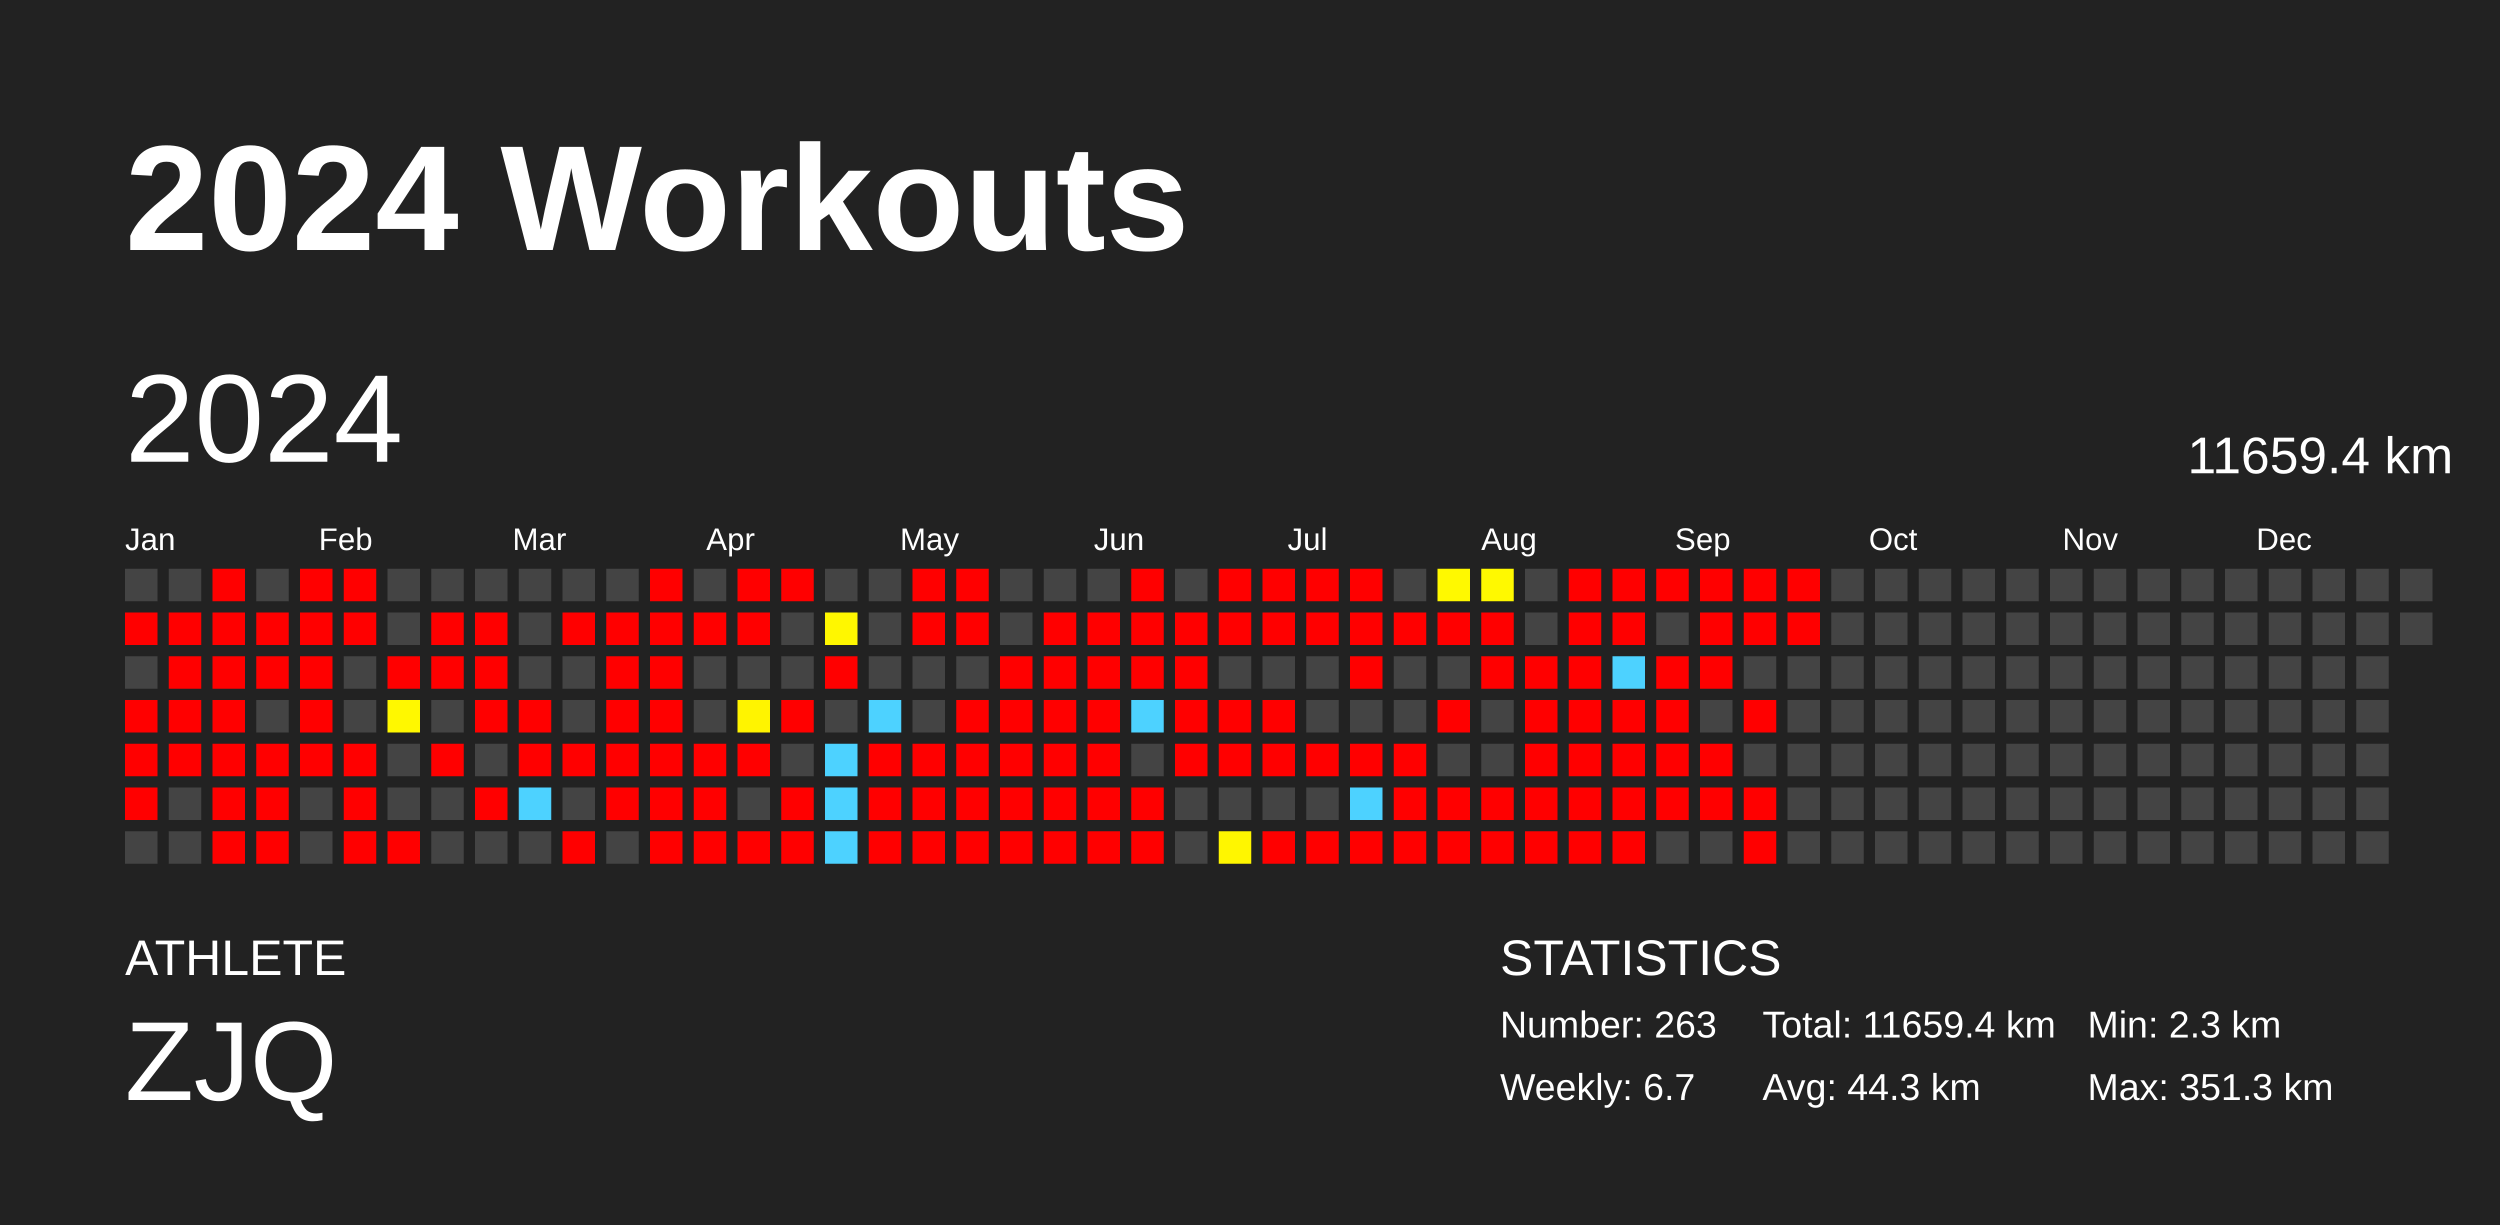
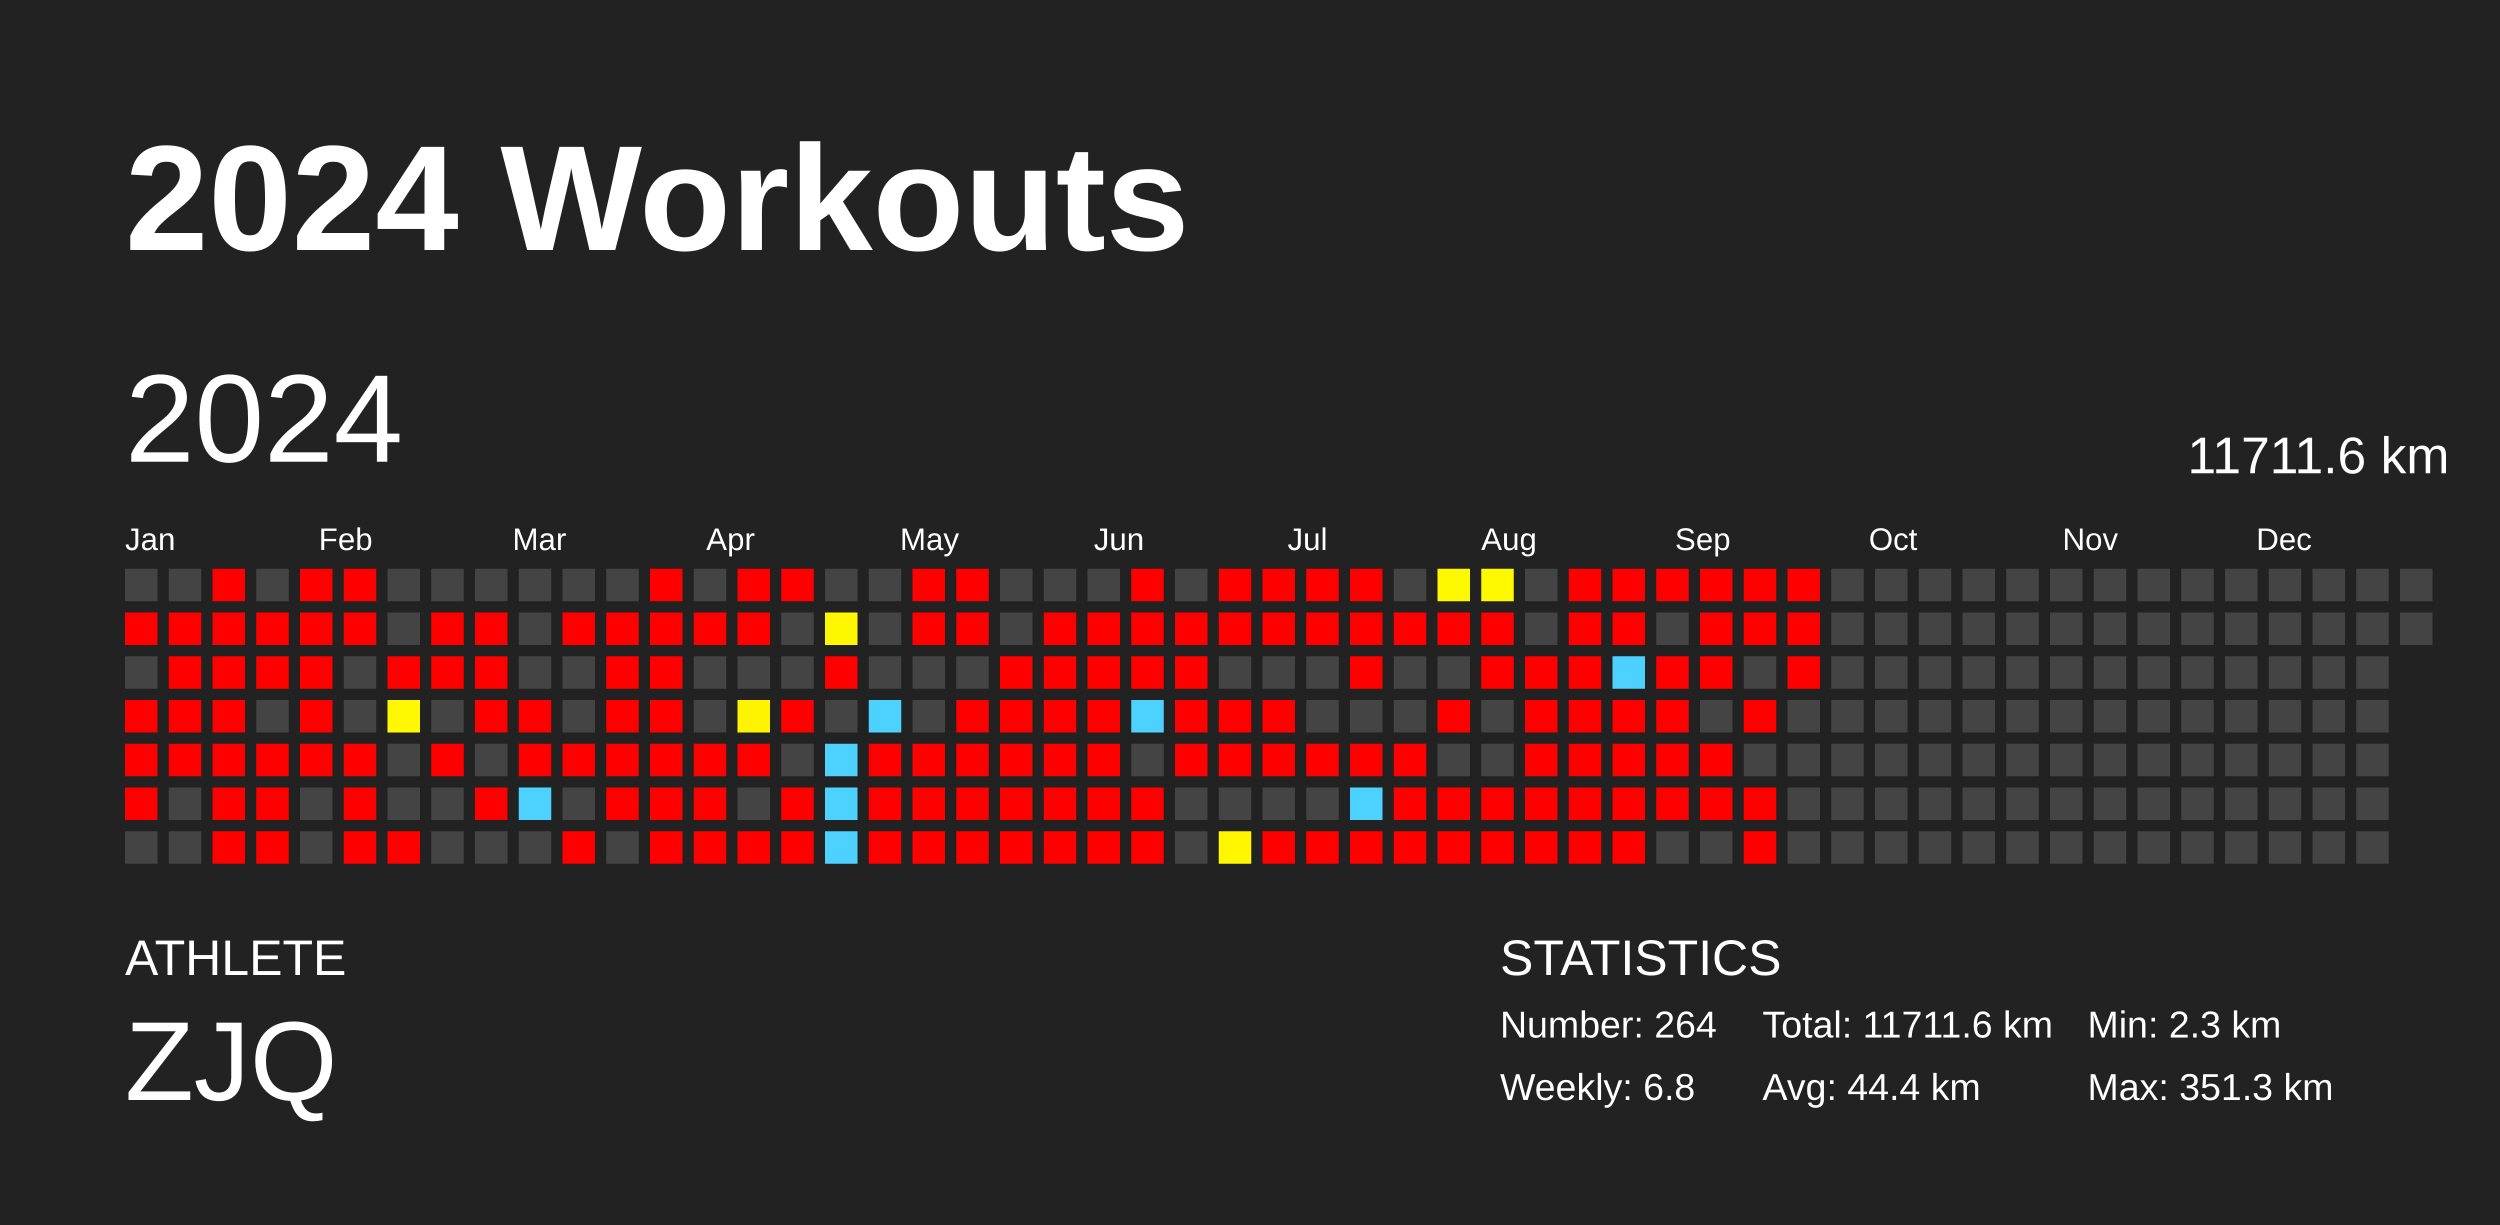
<svg xmlns="http://www.w3.org/2000/svg" baseProfile="full" height="98mm" version="1.1" viewBox="0,0,200,98" width="200mm">
  <defs />
  <rect fill="#222222" height="98" width="200" x="0" y="0" />
  <text fill="#FFFFFF" style="font-size:12px; font-family:Arial; font-weight:bold;" x="10" y="20">2024 Workouts</text>
  <text fill="#FFFFFF" style="font-size:4px; font-family:Arial" x="10" y="78">ATHLETE</text>
  <text fill="#FFFFFF" style="font-size:9px; font-family:Arial" x="10" y="88">ZJQ</text>
  <text fill="#FFFFFF" style="font-size:4px; font-family:Arial" x="120" y="78">STATISTICS</text>
-   <text fill="#FFFFFF" style="font-size:3px; font-family:Arial" x="120" y="83">Number: 263</text>
-   <text fill="#FFFFFF" style="font-size:3px; font-family:Arial" x="120" y="88">Weekly: 6.7</text>
-   <text fill="#FFFFFF" style="font-size:3px; font-family:Arial" x="141" y="83">Total: 11659.4 km</text>
-   <text fill="#FFFFFF" style="font-size:3px; font-family:Arial" x="141" y="88">Avg: 44.3 km</text>
+   <text fill="#FFFFFF" style="font-size:3px; font-family:Arial" x="120" y="83">Number: 264</text>
+   <text fill="#FFFFFF" style="font-size:3px; font-family:Arial" x="120" y="88">Weekly: 6.8</text>
+   <text fill="#FFFFFF" style="font-size:3px; font-family:Arial" x="141" y="83">Total: 11711.6 km</text>
+   <text fill="#FFFFFF" style="font-size:3px; font-family:Arial" x="141" y="88">Avg: 44.4 km</text>
  <text fill="#FFFFFF" style="font-size:3px; font-family:Arial" x="167" y="83">Min: 2.3 km</text>
  <text fill="#FFFFFF" style="font-size:3px; font-family:Arial" x="167" y="88">Max: 351.3 km</text>
  <text dominant-baseline="hanging" fill="#FFFFFF" style="font-size:10.0px; font-family:Arial;" x="10" y="30">2024</text>
-   <text dominant-baseline="hanging" fill="#FFFFFF" style="font-size:4.125px; font-family:Arial;" x="175" y="35">11659.4 km</text>
+   <text dominant-baseline="hanging" fill="#FFFFFF" style="font-size:4.125px; font-family:Arial;" x="175" y="35">11711.6 km</text>
  <text fill="#FFFFFF" style="font-size:2.5px; font-family:Arial" x="10.0" y="44">Jan</text>
  <text fill="#FFFFFF" style="font-size:2.5px; font-family:Arial" x="25.5" y="44">Feb</text>
  <text fill="#FFFFFF" style="font-size:2.5px; font-family:Arial" x="41.0" y="44">Mar</text>
  <text fill="#FFFFFF" style="font-size:2.5px; font-family:Arial" x="56.5" y="44">Apr</text>
  <text fill="#FFFFFF" style="font-size:2.5px; font-family:Arial" x="72.0" y="44">May</text>
  <text fill="#FFFFFF" style="font-size:2.5px; font-family:Arial" x="87.5" y="44">Jun</text>
  <text fill="#FFFFFF" style="font-size:2.5px; font-family:Arial" x="103.0" y="44">Jul</text>
  <text fill="#FFFFFF" style="font-size:2.5px; font-family:Arial" x="118.5" y="44">Aug</text>
  <text fill="#FFFFFF" style="font-size:2.5px; font-family:Arial" x="134.0" y="44">Sep</text>
  <text fill="#FFFFFF" style="font-size:2.5px; font-family:Arial" x="149.5" y="44">Oct</text>
  <text fill="#FFFFFF" style="font-size:2.5px; font-family:Arial" x="165.0" y="44">Nov</text>
  <text fill="#FFFFFF" style="font-size:2.5px; font-family:Arial" x="180.5" y="44">Dec</text>
  <rect fill="#444444" height="2.6" width="2.6" x="10.0" y="45.5" />
  <rect fill="red" height="2.6" width="2.6" x="10.0" y="49.0" />
  <rect fill="#444444" height="2.6" width="2.6" x="10.0" y="52.5" />
  <rect fill="red" height="2.6" width="2.6" x="10.0" y="56.0" />
  <rect fill="red" height="2.6" width="2.6" x="10.0" y="59.5" />
  <rect fill="red" height="2.6" width="2.6" x="10.0" y="63.0" />
  <rect fill="#444444" height="2.6" width="2.6" x="10.0" y="66.5" />
  <rect fill="#444444" height="2.6" width="2.6" x="13.5" y="45.5" />
  <rect fill="red" height="2.6" width="2.6" x="13.5" y="49.0" />
  <rect fill="red" height="2.6" width="2.6" x="13.5" y="52.5" />
  <rect fill="red" height="2.6" width="2.6" x="13.5" y="56.0" />
  <rect fill="red" height="2.6" width="2.6" x="13.5" y="59.5" />
  <rect fill="#444444" height="2.6" width="2.6" x="13.5" y="63.0" />
  <rect fill="#444444" height="2.6" width="2.6" x="13.5" y="66.5" />
  <rect fill="red" height="2.6" width="2.6" x="17.0" y="45.5" />
  <rect fill="red" height="2.6" width="2.6" x="17.0" y="49.0" />
  <rect fill="red" height="2.6" width="2.6" x="17.0" y="52.5" />
  <rect fill="red" height="2.6" width="2.6" x="17.0" y="56.0" />
  <rect fill="red" height="2.6" width="2.6" x="17.0" y="59.5" />
  <rect fill="red" height="2.6" width="2.6" x="17.0" y="63.0" />
  <rect fill="red" height="2.6" width="2.6" x="17.0" y="66.5" />
  <rect fill="#444444" height="2.6" width="2.6" x="20.5" y="45.5" />
  <rect fill="red" height="2.6" width="2.6" x="20.5" y="49.0" />
  <rect fill="red" height="2.6" width="2.6" x="20.5" y="52.5" />
  <rect fill="#444444" height="2.6" width="2.6" x="20.5" y="56.0" />
  <rect fill="red" height="2.6" width="2.6" x="20.5" y="59.5" />
  <rect fill="red" height="2.6" width="2.6" x="20.5" y="63.0" />
  <rect fill="red" height="2.6" width="2.6" x="20.5" y="66.5" />
  <rect fill="red" height="2.6" width="2.6" x="24.0" y="45.5" />
  <rect fill="red" height="2.6" width="2.6" x="24.0" y="49.0" />
  <rect fill="red" height="2.6" width="2.6" x="24.0" y="52.5" />
  <rect fill="red" height="2.6" width="2.6" x="24.0" y="56.0" />
  <rect fill="red" height="2.6" width="2.6" x="24.0" y="59.5" />
  <rect fill="#444444" height="2.6" width="2.6" x="24.0" y="63.0" />
  <rect fill="#444444" height="2.6" width="2.6" x="24.0" y="66.5" />
  <rect fill="red" height="2.6" width="2.6" x="27.5" y="45.5" />
  <rect fill="red" height="2.6" width="2.6" x="27.5" y="49.0" />
  <rect fill="#444444" height="2.6" width="2.6" x="27.5" y="52.5" />
  <rect fill="#444444" height="2.6" width="2.6" x="27.5" y="56.0" />
  <rect fill="red" height="2.6" width="2.6" x="27.5" y="59.5" />
  <rect fill="red" height="2.6" width="2.6" x="27.5" y="63.0" />
  <rect fill="red" height="2.6" width="2.6" x="27.5" y="66.5" />
  <rect fill="#444444" height="2.6" width="2.6" x="31.0" y="45.5" />
  <rect fill="#444444" height="2.6" width="2.6" x="31.0" y="49.0" />
  <rect fill="red" height="2.6" width="2.6" x="31.0" y="52.5" />
  <rect fill="#fff800" height="2.6" width="2.6" x="31.0" y="56.0" />
  <rect fill="#444444" height="2.6" width="2.6" x="31.0" y="59.5" />
  <rect fill="#444444" height="2.6" width="2.6" x="31.0" y="63.0" />
  <rect fill="red" height="2.6" width="2.6" x="31.0" y="66.5" />
  <rect fill="#444444" height="2.6" width="2.6" x="34.5" y="45.5" />
  <rect fill="red" height="2.6" width="2.6" x="34.5" y="49.0" />
  <rect fill="red" height="2.6" width="2.6" x="34.5" y="52.5" />
  <rect fill="#444444" height="2.6" width="2.6" x="34.5" y="56.0" />
  <rect fill="red" height="2.6" width="2.6" x="34.5" y="59.5" />
  <rect fill="#444444" height="2.6" width="2.6" x="34.5" y="63.0" />
  <rect fill="#444444" height="2.6" width="2.6" x="34.5" y="66.5" />
  <rect fill="#444444" height="2.6" width="2.6" x="38.0" y="45.5" />
  <rect fill="red" height="2.6" width="2.6" x="38.0" y="49.0" />
  <rect fill="red" height="2.6" width="2.6" x="38.0" y="52.5" />
  <rect fill="red" height="2.6" width="2.6" x="38.0" y="56.0" />
  <rect fill="#444444" height="2.6" width="2.6" x="38.0" y="59.5" />
  <rect fill="red" height="2.6" width="2.6" x="38.0" y="63.0" />
  <rect fill="#444444" height="2.6" width="2.6" x="38.0" y="66.5" />
  <rect fill="#444444" height="2.6" width="2.6" x="41.5" y="45.5" />
  <rect fill="#444444" height="2.6" width="2.6" x="41.5" y="49.0" />
  <rect fill="#444444" height="2.6" width="2.6" x="41.5" y="52.5" />
  <rect fill="red" height="2.6" width="2.6" x="41.5" y="56.0" />
  <rect fill="red" height="2.6" width="2.6" x="41.5" y="59.5" />
  <rect fill="#4dd2ff" height="2.6" width="2.6" x="41.5" y="63.0" />
  <rect fill="#444444" height="2.6" width="2.6" x="41.5" y="66.5" />
  <rect fill="#444444" height="2.6" width="2.6" x="45.0" y="45.5" />
  <rect fill="red" height="2.6" width="2.6" x="45.0" y="49.0" />
  <rect fill="#444444" height="2.6" width="2.6" x="45.0" y="52.5" />
  <rect fill="#444444" height="2.6" width="2.6" x="45.0" y="56.0" />
  <rect fill="red" height="2.6" width="2.6" x="45.0" y="59.5" />
  <rect fill="#444444" height="2.6" width="2.6" x="45.0" y="63.0" />
  <rect fill="red" height="2.6" width="2.6" x="45.0" y="66.5" />
  <rect fill="#444444" height="2.6" width="2.6" x="48.5" y="45.5" />
  <rect fill="red" height="2.6" width="2.6" x="48.5" y="49.0" />
  <rect fill="red" height="2.6" width="2.6" x="48.5" y="52.5" />
  <rect fill="red" height="2.6" width="2.6" x="48.5" y="56.0" />
  <rect fill="red" height="2.6" width="2.6" x="48.5" y="59.5" />
  <rect fill="red" height="2.6" width="2.6" x="48.5" y="63.0" />
  <rect fill="#444444" height="2.6" width="2.6" x="48.5" y="66.5" />
  <rect fill="red" height="2.6" width="2.6" x="52.0" y="45.5" />
  <rect fill="red" height="2.6" width="2.6" x="52.0" y="49.0" />
  <rect fill="red" height="2.6" width="2.6" x="52.0" y="52.5" />
  <rect fill="red" height="2.6" width="2.6" x="52.0" y="56.0" />
  <rect fill="red" height="2.6" width="2.6" x="52.0" y="59.5" />
  <rect fill="red" height="2.6" width="2.6" x="52.0" y="63.0" />
  <rect fill="red" height="2.6" width="2.6" x="52.0" y="66.5" />
  <rect fill="#444444" height="2.6" width="2.6" x="55.5" y="45.5" />
  <rect fill="red" height="2.6" width="2.6" x="55.5" y="49.0" />
  <rect fill="#444444" height="2.6" width="2.6" x="55.5" y="52.5" />
  <rect fill="#444444" height="2.6" width="2.6" x="55.5" y="56.0" />
  <rect fill="red" height="2.6" width="2.6" x="55.5" y="59.5" />
  <rect fill="red" height="2.6" width="2.6" x="55.5" y="63.0" />
  <rect fill="red" height="2.6" width="2.6" x="55.5" y="66.5" />
  <rect fill="red" height="2.6" width="2.6" x="59.0" y="45.5" />
  <rect fill="red" height="2.6" width="2.6" x="59.0" y="49.0" />
  <rect fill="#444444" height="2.6" width="2.6" x="59.0" y="52.5" />
  <rect fill="#fff400" height="2.6" width="2.6" x="59.0" y="56.0" />
  <rect fill="red" height="2.6" width="2.6" x="59.0" y="59.5" />
  <rect fill="#444444" height="2.6" width="2.6" x="59.0" y="63.0" />
  <rect fill="red" height="2.6" width="2.6" x="59.0" y="66.5" />
  <rect fill="red" height="2.6" width="2.6" x="62.5" y="45.5" />
  <rect fill="#444444" height="2.6" width="2.6" x="62.5" y="49.0" />
  <rect fill="#444444" height="2.6" width="2.6" x="62.5" y="52.5" />
  <rect fill="red" height="2.6" width="2.6" x="62.5" y="56.0" />
  <rect fill="#444444" height="2.6" width="2.6" x="62.5" y="59.5" />
  <rect fill="red" height="2.6" width="2.6" x="62.5" y="63.0" />
  <rect fill="red" height="2.6" width="2.6" x="62.5" y="66.5" />
  <rect fill="#444444" height="2.6" width="2.6" x="66.0" y="45.5" />
  <rect fill="#fff700" height="2.6" width="2.6" x="66.0" y="49.0" />
  <rect fill="red" height="2.6" width="2.6" x="66.0" y="52.5" />
  <rect fill="#444444" height="2.6" width="2.6" x="66.0" y="56.0" />
  <rect fill="#4dd2ff" height="2.6" width="2.6" x="66.0" y="59.5" />
  <rect fill="#4dd2ff" height="2.6" width="2.6" x="66.0" y="63.0" />
  <rect fill="#4dd2ff" height="2.6" width="2.6" x="66.0" y="66.5" />
  <rect fill="#444444" height="2.6" width="2.6" x="69.5" y="45.5" />
  <rect fill="#444444" height="2.6" width="2.6" x="69.5" y="49.0" />
  <rect fill="#444444" height="2.6" width="2.6" x="69.5" y="52.5" />
  <rect fill="#4dd2ff" height="2.6" width="2.6" x="69.5" y="56.0" />
  <rect fill="red" height="2.6" width="2.6" x="69.5" y="59.5" />
  <rect fill="red" height="2.6" width="2.6" x="69.5" y="63.0" />
  <rect fill="red" height="2.6" width="2.6" x="69.5" y="66.5" />
  <rect fill="red" height="2.6" width="2.6" x="73.0" y="45.5" />
  <rect fill="red" height="2.6" width="2.6" x="73.0" y="49.0" />
  <rect fill="#444444" height="2.6" width="2.6" x="73.0" y="52.5" />
  <rect fill="#444444" height="2.6" width="2.6" x="73.0" y="56.0" />
  <rect fill="red" height="2.6" width="2.6" x="73.0" y="59.5" />
  <rect fill="red" height="2.6" width="2.6" x="73.0" y="63.0" />
  <rect fill="red" height="2.6" width="2.6" x="73.0" y="66.5" />
  <rect fill="red" height="2.6" width="2.6" x="76.5" y="45.5" />
  <rect fill="red" height="2.6" width="2.6" x="76.5" y="49.0" />
  <rect fill="#444444" height="2.6" width="2.6" x="76.5" y="52.5" />
  <rect fill="red" height="2.6" width="2.6" x="76.5" y="56.0" />
  <rect fill="red" height="2.6" width="2.6" x="76.5" y="59.5" />
  <rect fill="red" height="2.6" width="2.6" x="76.5" y="63.0" />
  <rect fill="red" height="2.6" width="2.6" x="76.5" y="66.5" />
  <rect fill="#444444" height="2.6" width="2.6" x="80.0" y="45.5" />
  <rect fill="#444444" height="2.6" width="2.6" x="80.0" y="49.0" />
  <rect fill="red" height="2.6" width="2.6" x="80.0" y="52.5" />
  <rect fill="red" height="2.6" width="2.6" x="80.0" y="56.0" />
  <rect fill="red" height="2.6" width="2.6" x="80.0" y="59.5" />
  <rect fill="red" height="2.6" width="2.6" x="80.0" y="63.0" />
  <rect fill="red" height="2.6" width="2.6" x="80.0" y="66.5" />
  <rect fill="#444444" height="2.6" width="2.6" x="83.5" y="45.5" />
  <rect fill="red" height="2.6" width="2.6" x="83.5" y="49.0" />
  <rect fill="red" height="2.6" width="2.6" x="83.5" y="52.5" />
  <rect fill="red" height="2.6" width="2.6" x="83.5" y="56.0" />
  <rect fill="red" height="2.6" width="2.6" x="83.5" y="59.5" />
  <rect fill="red" height="2.6" width="2.6" x="83.5" y="63.0" />
  <rect fill="red" height="2.6" width="2.6" x="83.5" y="66.5" />
  <rect fill="#444444" height="2.6" width="2.6" x="87.0" y="45.5" />
  <rect fill="red" height="2.6" width="2.6" x="87.0" y="49.0" />
  <rect fill="red" height="2.6" width="2.6" x="87.0" y="52.5" />
  <rect fill="red" height="2.6" width="2.6" x="87.0" y="56.0" />
  <rect fill="red" height="2.6" width="2.6" x="87.0" y="59.5" />
  <rect fill="red" height="2.6" width="2.6" x="87.0" y="63.0" />
  <rect fill="red" height="2.6" width="2.6" x="87.0" y="66.5" />
  <rect fill="red" height="2.6" width="2.6" x="90.5" y="45.5" />
  <rect fill="red" height="2.6" width="2.6" x="90.5" y="49.0" />
  <rect fill="red" height="2.6" width="2.6" x="90.5" y="52.5" />
  <rect fill="#4dd2ff" height="2.6" width="2.6" x="90.5" y="56.0" />
  <rect fill="#444444" height="2.6" width="2.6" x="90.5" y="59.5" />
  <rect fill="red" height="2.6" width="2.6" x="90.5" y="63.0" />
  <rect fill="red" height="2.6" width="2.6" x="90.5" y="66.5" />
  <rect fill="#444444" height="2.6" width="2.6" x="94.0" y="45.5" />
  <rect fill="red" height="2.6" width="2.6" x="94.0" y="49.0" />
  <rect fill="red" height="2.6" width="2.6" x="94.0" y="52.5" />
  <rect fill="red" height="2.6" width="2.6" x="94.0" y="56.0" />
  <rect fill="red" height="2.6" width="2.6" x="94.0" y="59.5" />
  <rect fill="#444444" height="2.6" width="2.6" x="94.0" y="63.0" />
  <rect fill="#444444" height="2.6" width="2.6" x="94.0" y="66.5" />
  <rect fill="red" height="2.6" width="2.6" x="97.5" y="45.5" />
  <rect fill="red" height="2.6" width="2.6" x="97.5" y="49.0" />
  <rect fill="#444444" height="2.6" width="2.6" x="97.5" y="52.5" />
  <rect fill="red" height="2.6" width="2.6" x="97.5" y="56.0" />
  <rect fill="red" height="2.6" width="2.6" x="97.5" y="59.5" />
  <rect fill="#444444" height="2.6" width="2.6" x="97.5" y="63.0" />
  <rect fill="#fff600" height="2.6" width="2.6" x="97.5" y="66.5" />
  <rect fill="red" height="2.6" width="2.6" x="101.0" y="45.5" />
  <rect fill="red" height="2.6" width="2.6" x="101.0" y="49.0" />
  <rect fill="#444444" height="2.6" width="2.6" x="101.0" y="52.5" />
  <rect fill="red" height="2.6" width="2.6" x="101.0" y="56.0" />
  <rect fill="red" height="2.6" width="2.6" x="101.0" y="59.5" />
  <rect fill="#444444" height="2.6" width="2.6" x="101.0" y="63.0" />
  <rect fill="red" height="2.6" width="2.6" x="101.0" y="66.5" />
  <rect fill="red" height="2.6" width="2.6" x="104.5" y="45.5" />
  <rect fill="red" height="2.6" width="2.6" x="104.5" y="49.0" />
  <rect fill="#444444" height="2.6" width="2.6" x="104.5" y="52.5" />
  <rect fill="#444444" height="2.6" width="2.6" x="104.5" y="56.0" />
  <rect fill="red" height="2.6" width="2.6" x="104.5" y="59.5" />
  <rect fill="#444444" height="2.6" width="2.6" x="104.5" y="63.0" />
  <rect fill="red" height="2.6" width="2.6" x="104.5" y="66.5" />
  <rect fill="red" height="2.6" width="2.6" x="108.0" y="45.5" />
  <rect fill="red" height="2.6" width="2.6" x="108.0" y="49.0" />
  <rect fill="red" height="2.6" width="2.6" x="108.0" y="52.5" />
  <rect fill="#444444" height="2.6" width="2.6" x="108.0" y="56.0" />
  <rect fill="red" height="2.6" width="2.6" x="108.0" y="59.5" />
  <rect fill="#4dd2ff" height="2.6" width="2.6" x="108.0" y="63.0" />
  <rect fill="red" height="2.6" width="2.6" x="108.0" y="66.5" />
  <rect fill="#444444" height="2.6" width="2.6" x="111.5" y="45.5" />
  <rect fill="red" height="2.6" width="2.6" x="111.5" y="49.0" />
  <rect fill="#444444" height="2.6" width="2.6" x="111.5" y="52.5" />
  <rect fill="#444444" height="2.6" width="2.6" x="111.5" y="56.0" />
  <rect fill="red" height="2.6" width="2.6" x="111.5" y="59.5" />
  <rect fill="red" height="2.6" width="2.6" x="111.5" y="63.0" />
  <rect fill="red" height="2.6" width="2.6" x="111.5" y="66.5" />
  <rect fill="#fff900" height="2.6" width="2.6" x="115.0" y="45.5" />
  <rect fill="red" height="2.6" width="2.6" x="115.0" y="49.0" />
  <rect fill="#444444" height="2.6" width="2.6" x="115.0" y="52.5" />
  <rect fill="red" height="2.6" width="2.6" x="115.0" y="56.0" />
  <rect fill="#444444" height="2.6" width="2.6" x="115.0" y="59.5" />
  <rect fill="red" height="2.6" width="2.6" x="115.0" y="63.0" />
  <rect fill="red" height="2.6" width="2.6" x="115.0" y="66.5" />
  <rect fill="#fff900" height="2.6" width="2.6" x="118.5" y="45.5" />
  <rect fill="red" height="2.6" width="2.6" x="118.5" y="49.0" />
  <rect fill="red" height="2.6" width="2.6" x="118.5" y="52.5" />
  <rect fill="#444444" height="2.6" width="2.6" x="118.5" y="56.0" />
  <rect fill="#444444" height="2.6" width="2.6" x="118.5" y="59.5" />
  <rect fill="red" height="2.6" width="2.6" x="118.5" y="63.0" />
  <rect fill="red" height="2.6" width="2.6" x="118.5" y="66.5" />
  <rect fill="#444444" height="2.6" width="2.6" x="122.0" y="45.5" />
  <rect fill="#444444" height="2.6" width="2.6" x="122.0" y="49.0" />
  <rect fill="red" height="2.6" width="2.6" x="122.0" y="52.5" />
  <rect fill="red" height="2.6" width="2.6" x="122.0" y="56.0" />
  <rect fill="red" height="2.6" width="2.6" x="122.0" y="59.5" />
  <rect fill="red" height="2.6" width="2.6" x="122.0" y="63.0" />
  <rect fill="red" height="2.6" width="2.6" x="122.0" y="66.5" />
  <rect fill="red" height="2.6" width="2.6" x="125.5" y="45.5" />
  <rect fill="red" height="2.6" width="2.6" x="125.5" y="49.0" />
  <rect fill="red" height="2.6" width="2.6" x="125.5" y="52.5" />
  <rect fill="red" height="2.6" width="2.6" x="125.5" y="56.0" />
  <rect fill="red" height="2.6" width="2.6" x="125.5" y="59.5" />
  <rect fill="red" height="2.6" width="2.6" x="125.5" y="63.0" />
  <rect fill="red" height="2.6" width="2.6" x="125.5" y="66.5" />
  <rect fill="red" height="2.6" width="2.6" x="129.0" y="45.5" />
  <rect fill="red" height="2.6" width="2.6" x="129.0" y="49.0" />
  <rect fill="#4dd2ff" height="2.6" width="2.6" x="129.0" y="52.5" />
  <rect fill="red" height="2.6" width="2.6" x="129.0" y="56.0" />
  <rect fill="red" height="2.6" width="2.6" x="129.0" y="59.5" />
  <rect fill="red" height="2.6" width="2.6" x="129.0" y="63.0" />
  <rect fill="red" height="2.6" width="2.6" x="129.0" y="66.5" />
  <rect fill="red" height="2.6" width="2.6" x="132.5" y="45.5" />
  <rect fill="#444444" height="2.6" width="2.6" x="132.5" y="49.0" />
  <rect fill="red" height="2.6" width="2.6" x="132.5" y="52.5" />
  <rect fill="red" height="2.6" width="2.6" x="132.5" y="56.0" />
  <rect fill="red" height="2.6" width="2.6" x="132.5" y="59.5" />
  <rect fill="red" height="2.6" width="2.6" x="132.5" y="63.0" />
  <rect fill="#444444" height="2.6" width="2.6" x="132.5" y="66.5" />
  <rect fill="red" height="2.6" width="2.6" x="136.0" y="45.5" />
  <rect fill="red" height="2.6" width="2.6" x="136.0" y="49.0" />
  <rect fill="red" height="2.6" width="2.6" x="136.0" y="52.5" />
  <rect fill="#444444" height="2.6" width="2.6" x="136.0" y="56.0" />
  <rect fill="red" height="2.6" width="2.6" x="136.0" y="59.5" />
  <rect fill="red" height="2.6" width="2.6" x="136.0" y="63.0" />
  <rect fill="#444444" height="2.6" width="2.6" x="136.0" y="66.5" />
  <rect fill="red" height="2.6" width="2.6" x="139.5" y="45.5" />
  <rect fill="red" height="2.6" width="2.6" x="139.5" y="49.0" />
  <rect fill="#444444" height="2.6" width="2.6" x="139.5" y="52.5" />
  <rect fill="red" height="2.6" width="2.6" x="139.5" y="56.0" />
  <rect fill="#444444" height="2.6" width="2.6" x="139.5" y="59.5" />
  <rect fill="red" height="2.6" width="2.6" x="139.5" y="63.0" />
  <rect fill="red" height="2.6" width="2.6" x="139.5" y="66.5" />
  <rect fill="red" height="2.6" width="2.6" x="143.0" y="45.5" />
  <rect fill="red" height="2.6" width="2.6" x="143.0" y="49.0" />
-   <rect fill="#444444" height="2.6" width="2.6" x="143.0" y="52.5" />
+   <rect fill="red" height="2.6" width="2.6" x="143.0" y="52.5" />
  <rect fill="#444444" height="2.6" width="2.6" x="143.0" y="56.0" />
  <rect fill="#444444" height="2.6" width="2.6" x="143.0" y="59.5" />
  <rect fill="#444444" height="2.6" width="2.6" x="143.0" y="63.0" />
  <rect fill="#444444" height="2.6" width="2.6" x="143.0" y="66.5" />
  <rect fill="#444444" height="2.6" width="2.6" x="146.5" y="45.5" />
  <rect fill="#444444" height="2.6" width="2.6" x="146.5" y="49.0" />
  <rect fill="#444444" height="2.6" width="2.6" x="146.5" y="52.5" />
  <rect fill="#444444" height="2.6" width="2.6" x="146.5" y="56.0" />
  <rect fill="#444444" height="2.6" width="2.6" x="146.5" y="59.5" />
  <rect fill="#444444" height="2.6" width="2.6" x="146.5" y="63.0" />
  <rect fill="#444444" height="2.6" width="2.6" x="146.5" y="66.5" />
  <rect fill="#444444" height="2.6" width="2.6" x="150.0" y="45.5" />
  <rect fill="#444444" height="2.6" width="2.6" x="150.0" y="49.0" />
  <rect fill="#444444" height="2.6" width="2.6" x="150.0" y="52.5" />
  <rect fill="#444444" height="2.6" width="2.6" x="150.0" y="56.0" />
  <rect fill="#444444" height="2.6" width="2.6" x="150.0" y="59.5" />
  <rect fill="#444444" height="2.6" width="2.6" x="150.0" y="63.0" />
  <rect fill="#444444" height="2.6" width="2.6" x="150.0" y="66.5" />
  <rect fill="#444444" height="2.6" width="2.6" x="153.5" y="45.5" />
  <rect fill="#444444" height="2.6" width="2.6" x="153.5" y="49.0" />
  <rect fill="#444444" height="2.6" width="2.6" x="153.5" y="52.5" />
  <rect fill="#444444" height="2.6" width="2.6" x="153.5" y="56.0" />
  <rect fill="#444444" height="2.6" width="2.6" x="153.5" y="59.5" />
  <rect fill="#444444" height="2.6" width="2.6" x="153.5" y="63.0" />
  <rect fill="#444444" height="2.6" width="2.6" x="153.5" y="66.5" />
  <rect fill="#444444" height="2.6" width="2.6" x="157.0" y="45.5" />
  <rect fill="#444444" height="2.6" width="2.6" x="157.0" y="49.0" />
  <rect fill="#444444" height="2.6" width="2.6" x="157.0" y="52.5" />
  <rect fill="#444444" height="2.6" width="2.6" x="157.0" y="56.0" />
  <rect fill="#444444" height="2.6" width="2.6" x="157.0" y="59.5" />
  <rect fill="#444444" height="2.6" width="2.6" x="157.0" y="63.0" />
  <rect fill="#444444" height="2.6" width="2.6" x="157.0" y="66.5" />
  <rect fill="#444444" height="2.6" width="2.6" x="160.5" y="45.5" />
  <rect fill="#444444" height="2.6" width="2.6" x="160.5" y="49.0" />
  <rect fill="#444444" height="2.6" width="2.6" x="160.5" y="52.5" />
  <rect fill="#444444" height="2.6" width="2.6" x="160.5" y="56.0" />
  <rect fill="#444444" height="2.6" width="2.6" x="160.5" y="59.5" />
  <rect fill="#444444" height="2.6" width="2.6" x="160.5" y="63.0" />
  <rect fill="#444444" height="2.6" width="2.6" x="160.5" y="66.5" />
  <rect fill="#444444" height="2.6" width="2.6" x="164.0" y="45.5" />
  <rect fill="#444444" height="2.6" width="2.6" x="164.0" y="49.0" />
  <rect fill="#444444" height="2.6" width="2.6" x="164.0" y="52.5" />
  <rect fill="#444444" height="2.6" width="2.6" x="164.0" y="56.0" />
  <rect fill="#444444" height="2.6" width="2.6" x="164.0" y="59.5" />
  <rect fill="#444444" height="2.6" width="2.6" x="164.0" y="63.0" />
  <rect fill="#444444" height="2.6" width="2.6" x="164.0" y="66.5" />
  <rect fill="#444444" height="2.6" width="2.6" x="167.5" y="45.5" />
  <rect fill="#444444" height="2.6" width="2.6" x="167.5" y="49.0" />
  <rect fill="#444444" height="2.6" width="2.6" x="167.5" y="52.5" />
  <rect fill="#444444" height="2.6" width="2.6" x="167.5" y="56.0" />
  <rect fill="#444444" height="2.6" width="2.6" x="167.5" y="59.5" />
  <rect fill="#444444" height="2.6" width="2.6" x="167.5" y="63.0" />
  <rect fill="#444444" height="2.6" width="2.6" x="167.5" y="66.5" />
  <rect fill="#444444" height="2.6" width="2.6" x="171.0" y="45.5" />
  <rect fill="#444444" height="2.6" width="2.6" x="171.0" y="49.0" />
  <rect fill="#444444" height="2.6" width="2.6" x="171.0" y="52.5" />
  <rect fill="#444444" height="2.6" width="2.6" x="171.0" y="56.0" />
  <rect fill="#444444" height="2.6" width="2.6" x="171.0" y="59.5" />
  <rect fill="#444444" height="2.6" width="2.6" x="171.0" y="63.0" />
  <rect fill="#444444" height="2.6" width="2.6" x="171.0" y="66.5" />
  <rect fill="#444444" height="2.6" width="2.6" x="174.5" y="45.5" />
  <rect fill="#444444" height="2.6" width="2.6" x="174.5" y="49.0" />
  <rect fill="#444444" height="2.6" width="2.6" x="174.5" y="52.5" />
  <rect fill="#444444" height="2.6" width="2.6" x="174.5" y="56.0" />
  <rect fill="#444444" height="2.6" width="2.6" x="174.5" y="59.5" />
  <rect fill="#444444" height="2.6" width="2.6" x="174.5" y="63.0" />
  <rect fill="#444444" height="2.6" width="2.6" x="174.5" y="66.5" />
  <rect fill="#444444" height="2.6" width="2.6" x="178.0" y="45.5" />
  <rect fill="#444444" height="2.6" width="2.6" x="178.0" y="49.0" />
  <rect fill="#444444" height="2.6" width="2.6" x="178.0" y="52.5" />
  <rect fill="#444444" height="2.6" width="2.6" x="178.0" y="56.0" />
  <rect fill="#444444" height="2.6" width="2.6" x="178.0" y="59.5" />
  <rect fill="#444444" height="2.6" width="2.6" x="178.0" y="63.0" />
  <rect fill="#444444" height="2.6" width="2.6" x="178.0" y="66.5" />
  <rect fill="#444444" height="2.6" width="2.6" x="181.5" y="45.5" />
  <rect fill="#444444" height="2.6" width="2.6" x="181.5" y="49.0" />
  <rect fill="#444444" height="2.6" width="2.6" x="181.5" y="52.5" />
  <rect fill="#444444" height="2.6" width="2.6" x="181.5" y="56.0" />
  <rect fill="#444444" height="2.6" width="2.6" x="181.5" y="59.5" />
  <rect fill="#444444" height="2.6" width="2.6" x="181.5" y="63.0" />
  <rect fill="#444444" height="2.6" width="2.6" x="181.5" y="66.5" />
  <rect fill="#444444" height="2.6" width="2.6" x="185.0" y="45.5" />
  <rect fill="#444444" height="2.6" width="2.6" x="185.0" y="49.0" />
  <rect fill="#444444" height="2.6" width="2.6" x="185.0" y="52.5" />
  <rect fill="#444444" height="2.6" width="2.6" x="185.0" y="56.0" />
  <rect fill="#444444" height="2.6" width="2.6" x="185.0" y="59.5" />
  <rect fill="#444444" height="2.6" width="2.6" x="185.0" y="63.0" />
  <rect fill="#444444" height="2.6" width="2.6" x="185.0" y="66.5" />
  <rect fill="#444444" height="2.6" width="2.6" x="188.5" y="45.5" />
  <rect fill="#444444" height="2.6" width="2.6" x="188.5" y="49.0" />
  <rect fill="#444444" height="2.6" width="2.6" x="188.5" y="52.5" />
  <rect fill="#444444" height="2.6" width="2.6" x="188.5" y="56.0" />
  <rect fill="#444444" height="2.6" width="2.6" x="188.5" y="59.5" />
  <rect fill="#444444" height="2.6" width="2.6" x="188.5" y="63.0" />
  <rect fill="#444444" height="2.6" width="2.6" x="188.5" y="66.5" />
  <rect fill="#444444" height="2.6" width="2.6" x="192.0" y="45.5" />
  <rect fill="#444444" height="2.6" width="2.6" x="192.0" y="49.0" />
</svg>
